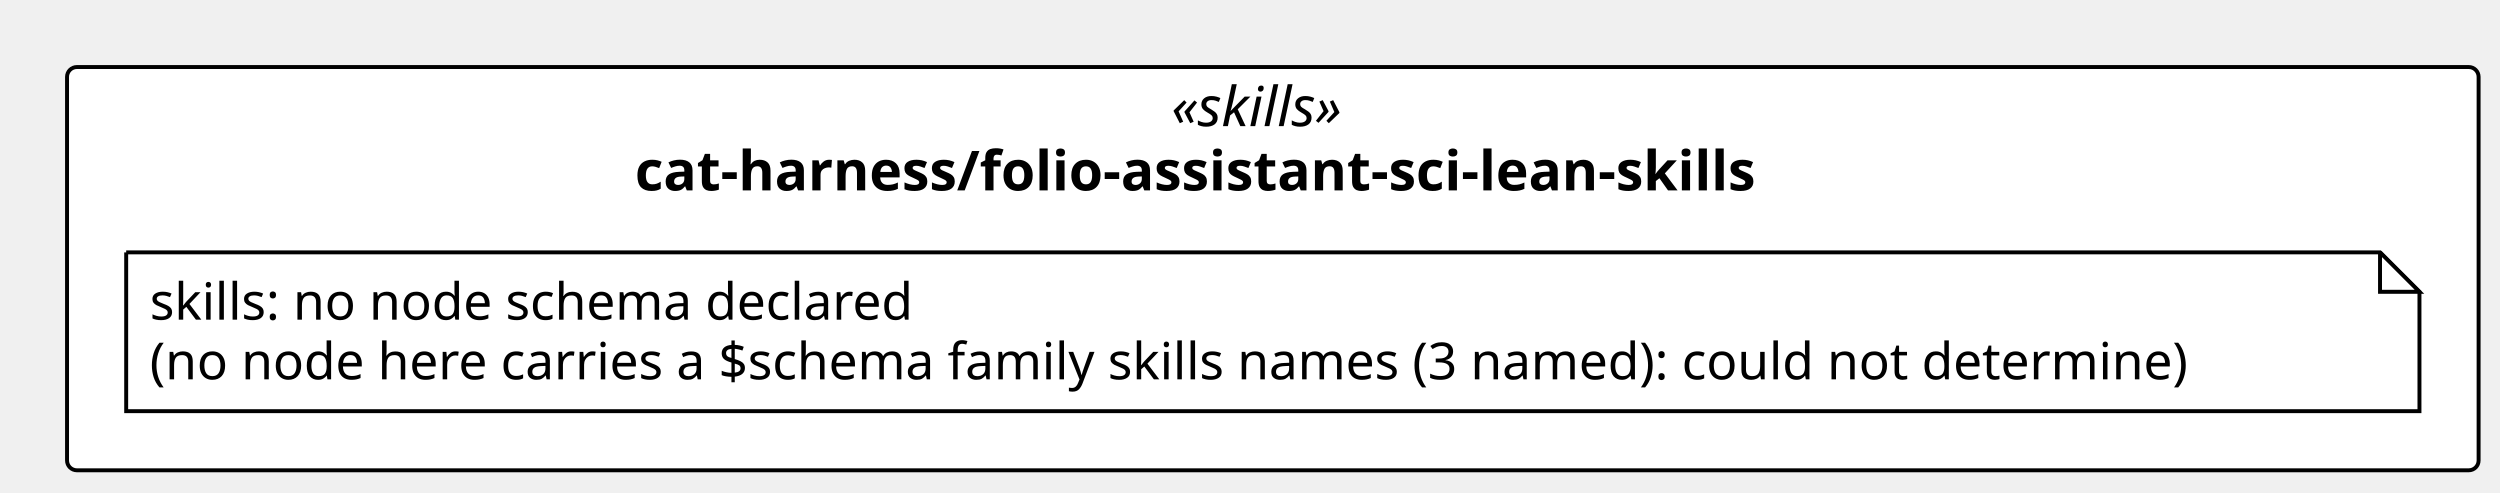
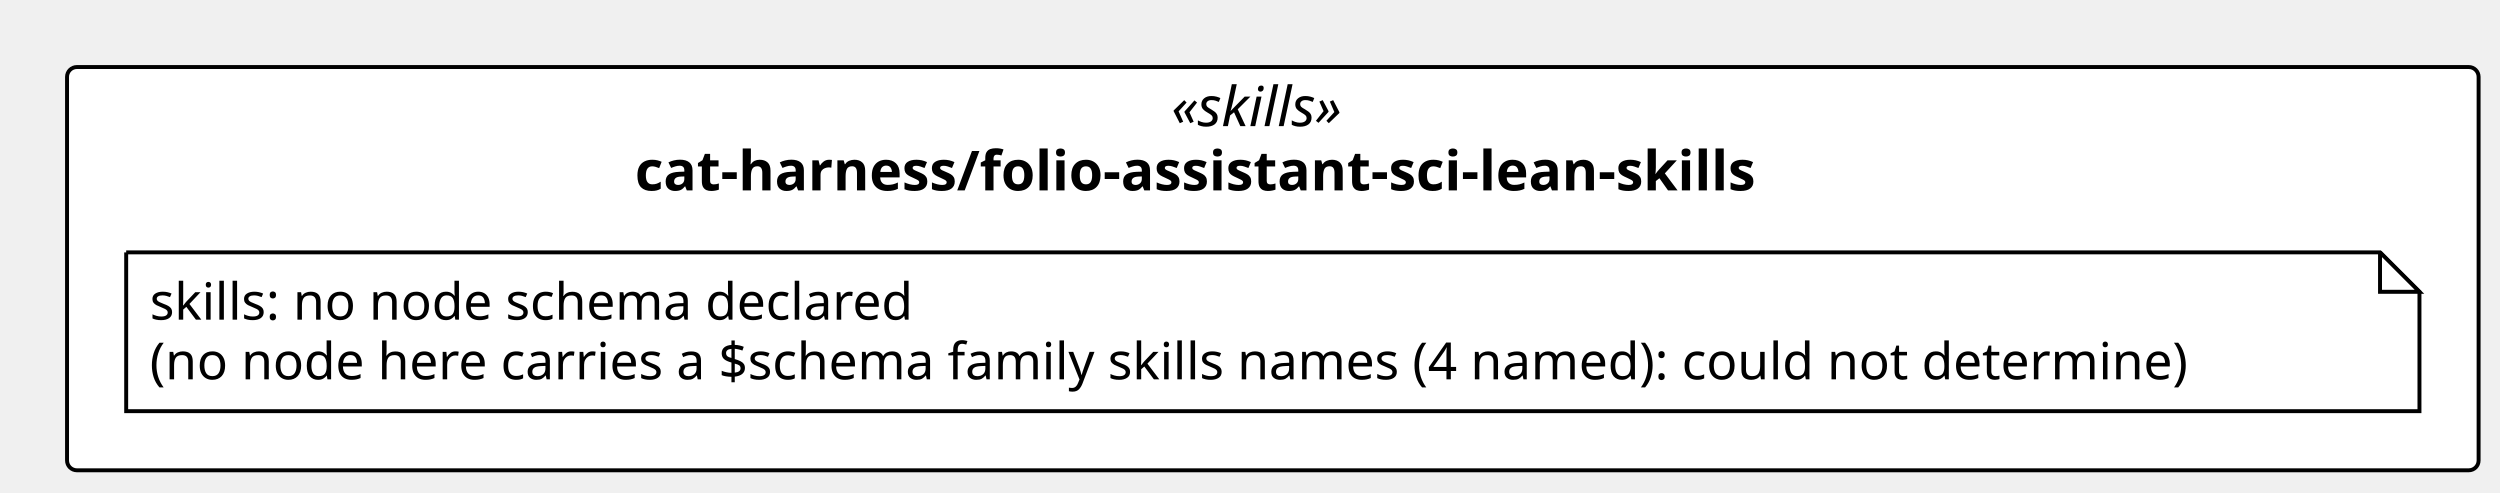
<svg xmlns="http://www.w3.org/2000/svg" contentStyleType="text/css" height="125px" preserveAspectRatio="none" style="width:634px;height:125px;background:#FFFFFF;" version="1.1" viewBox="0 0 634 125" width="634px" zoomAndPan="magnify">
  <defs />
  <g>
    <rect fill="#FFFFFF" height="102.266" rx="2.5" ry="2.5" style="stroke:#000000;stroke-width:1.0;" width="611.574" x="17" y="17" />
    <text fill="#000000" font-family="Verdana" font-size="14" font-style="italic" lengthAdjust="spacing" textLength="51.495" x="297.04" y="31.995">«skills»</text>
    <text fill="#000000" font-family="Verdana" font-size="14" font-weight="bold" lengthAdjust="spacing" textLength="323.531" x="161.022" y="48.292">cat-harness/folio-assistant-sci-lean-skills</text>
    <g id="elem_n_cat_harness_folio_assistant_sci_lean_skills_skills">
      <path d="M32,64 L32,104.266 L613.574,104.266 L613.574,74 L603.574,64 L32,64 " fill="#FFFFFF" style="stroke:#000000;stroke-width:1.0;" />
      <path d="M603.574,64 L603.574,74 L613.574,74 L603.574,64 " fill="#FFFFFF" style="stroke:#000000;stroke-width:1.0;" />
      <text fill="#000000" font-family="Verdana" font-size="13" lengthAdjust="spacing" textLength="208.812" x="38" y="81.067">skills: no node schema declared</text>
-       <text fill="#000000" font-family="Verdana" font-size="13" lengthAdjust="spacing" textLength="560.574" x="38" y="96.2">(no node here carries a $schema family skills names (3 named): could not determine)</text>
+       <text fill="#000000" font-family="Verdana" font-size="13" lengthAdjust="spacing" textLength="560.574" x="38" y="96.2">(no node here carries a $schema family skills names (4 named): could not determine)</text>
    </g>
  </g>
</svg>
